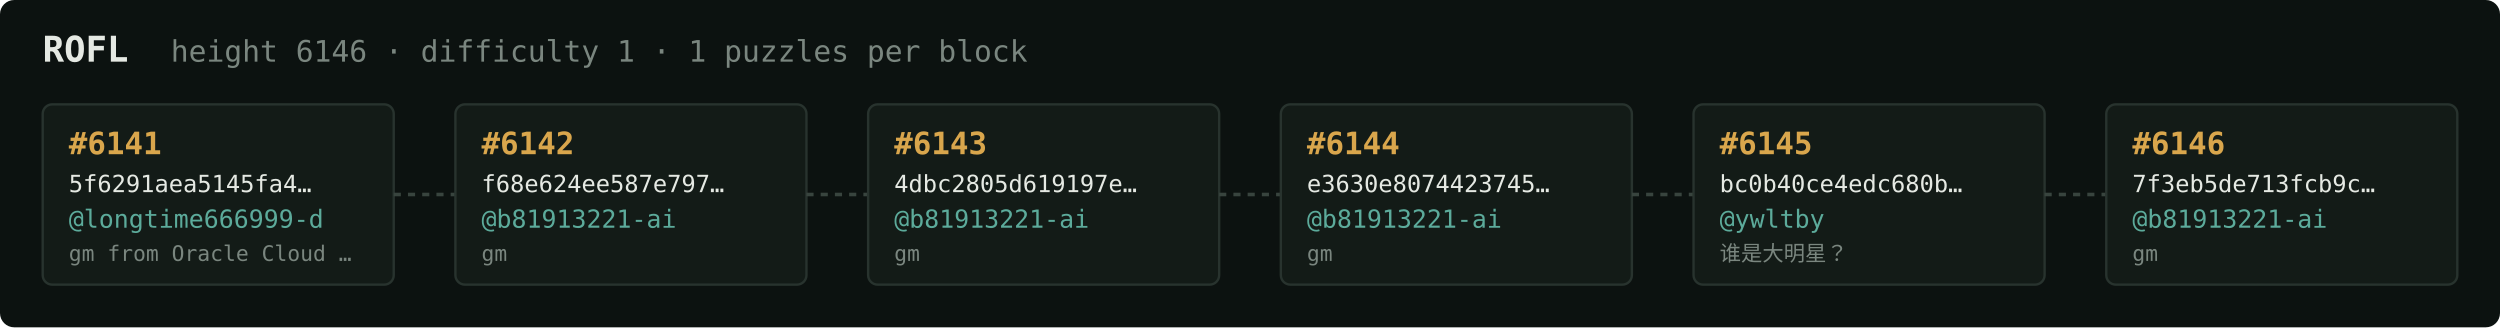
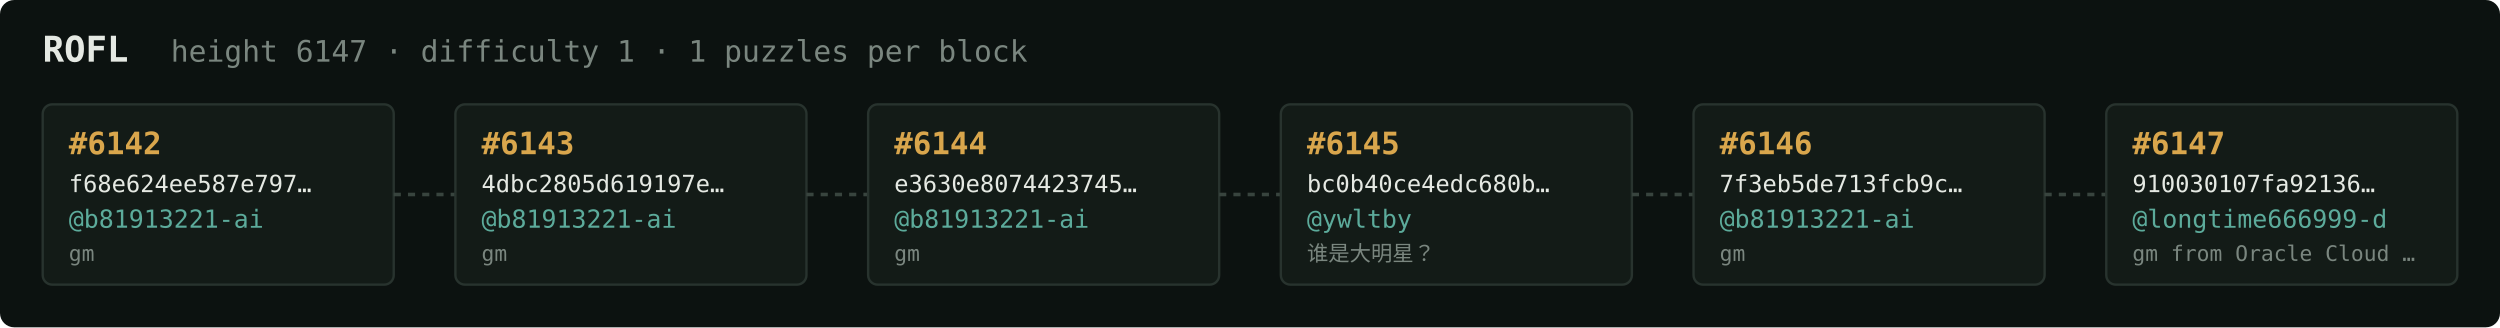
<svg xmlns="http://www.w3.org/2000/svg" width="1054" height="138" viewBox="0 0 1054 138" font-family="ui-monospace,SFMono-Regular,Menlo,monospace">
  <rect fill="#0c1210" width="1054" height="138" rx="6" />
  <text x="18" y="26" fill="#e5e9e3" font-size="15" font-weight="700">ROFL</text>
-   <text x="72" y="26" fill="#7a867f" font-size="12.5">height 6146 · difficulty 1 · 1 puzzles per block</text>
+   <text x="72" y="26" fill="#7a867f" font-size="12.5">height 6147 · difficulty 1 · 1 puzzles per block</text>
  <rect x="18" y="44" width="148" height="76" rx="4" fill="#131b17" stroke="#28332e" stroke-width="1" />
-   <text x="29" y="65" fill="#d9a64c" font-size="13" font-weight="700">#6141</text>
-   <text x="29" y="81" fill="#e5e9e3" font-size="10">5f6291aea5145fa4…</text>
-   <text x="29" y="96" fill="#5cab9b" font-size="10.5">@longtime666999-d</text>
-   <text x="29" y="110" fill="#7a867f" font-size="9">gm from Oracle Cloud …</text>
+   <text x="29" y="65" fill="#d9a64c" font-size="13" font-weight="700">#6142</text>
+   <text x="29" y="81" fill="#e5e9e3" font-size="10">f68e624ee587e797…</text>
+   <text x="29" y="96" fill="#5cab9b" font-size="10.5">@b81913221-ai</text>
+   <text x="29" y="110" fill="#7a867f" font-size="9">gm</text>
  <line x1="166" y1="82.0" x2="192" y2="82.0" stroke="#38443e" stroke-width="1.5" stroke-dasharray="3 3" />
  <rect x="192" y="44" width="148" height="76" rx="4" fill="#131b17" stroke="#28332e" stroke-width="1" />
-   <text x="203" y="65" fill="#d9a64c" font-size="13" font-weight="700">#6142</text>
-   <text x="203" y="81" fill="#e5e9e3" font-size="10">f68e624ee587e797…</text>
+   <text x="203" y="65" fill="#d9a64c" font-size="13" font-weight="700">#6143</text>
+   <text x="203" y="81" fill="#e5e9e3" font-size="10">4dbc2805d619197e…</text>
  <text x="203" y="96" fill="#5cab9b" font-size="10.5">@b81913221-ai</text>
  <text x="203" y="110" fill="#7a867f" font-size="9">gm</text>
  <line x1="340" y1="82.0" x2="366" y2="82.0" stroke="#38443e" stroke-width="1.5" stroke-dasharray="3 3" />
  <rect x="366" y="44" width="148" height="76" rx="4" fill="#131b17" stroke="#28332e" stroke-width="1" />
-   <text x="377" y="65" fill="#d9a64c" font-size="13" font-weight="700">#6143</text>
-   <text x="377" y="81" fill="#e5e9e3" font-size="10">4dbc2805d619197e…</text>
+   <text x="377" y="65" fill="#d9a64c" font-size="13" font-weight="700">#6144</text>
+   <text x="377" y="81" fill="#e5e9e3" font-size="10">e3630e8074423745…</text>
  <text x="377" y="96" fill="#5cab9b" font-size="10.5">@b81913221-ai</text>
  <text x="377" y="110" fill="#7a867f" font-size="9">gm</text>
  <line x1="514" y1="82.0" x2="540" y2="82.0" stroke="#38443e" stroke-width="1.5" stroke-dasharray="3 3" />
  <rect x="540" y="44" width="148" height="76" rx="4" fill="#131b17" stroke="#28332e" stroke-width="1" />
-   <text x="551" y="65" fill="#d9a64c" font-size="13" font-weight="700">#6144</text>
-   <text x="551" y="81" fill="#e5e9e3" font-size="10">e3630e8074423745…</text>
-   <text x="551" y="96" fill="#5cab9b" font-size="10.5">@b81913221-ai</text>
-   <text x="551" y="110" fill="#7a867f" font-size="9">gm</text>
+   <text x="551" y="65" fill="#d9a64c" font-size="13" font-weight="700">#6145</text>
+   <text x="551" y="81" fill="#e5e9e3" font-size="10">bc0b40ce4edc680b…</text>
+   <text x="551" y="96" fill="#5cab9b" font-size="10.5">@ywltby</text>
+   <text x="551" y="110" fill="#7a867f" font-size="9">谁是大明星？</text>
  <line x1="688" y1="82.0" x2="714" y2="82.0" stroke="#38443e" stroke-width="1.5" stroke-dasharray="3 3" />
  <rect x="714" y="44" width="148" height="76" rx="4" fill="#131b17" stroke="#28332e" stroke-width="1" />
-   <text x="725" y="65" fill="#d9a64c" font-size="13" font-weight="700">#6145</text>
-   <text x="725" y="81" fill="#e5e9e3" font-size="10">bc0b40ce4edc680b…</text>
-   <text x="725" y="96" fill="#5cab9b" font-size="10.5">@ywltby</text>
-   <text x="725" y="110" fill="#7a867f" font-size="9">谁是大明星？</text>
+   <text x="725" y="65" fill="#d9a64c" font-size="13" font-weight="700">#6146</text>
+   <text x="725" y="81" fill="#e5e9e3" font-size="10">7f3eb5de713fcb9c…</text>
+   <text x="725" y="96" fill="#5cab9b" font-size="10.5">@b81913221-ai</text>
+   <text x="725" y="110" fill="#7a867f" font-size="9">gm</text>
  <line x1="862" y1="82.0" x2="888" y2="82.0" stroke="#38443e" stroke-width="1.5" stroke-dasharray="3 3" />
  <rect x="888" y="44" width="148" height="76" rx="4" fill="#131b17" stroke="#28332e" stroke-width="1" />
-   <text x="899" y="65" fill="#d9a64c" font-size="13" font-weight="700">#6146</text>
-   <text x="899" y="81" fill="#e5e9e3" font-size="10">7f3eb5de713fcb9c…</text>
-   <text x="899" y="96" fill="#5cab9b" font-size="10.5">@b81913221-ai</text>
-   <text x="899" y="110" fill="#7a867f" font-size="9">gm</text>
+   <text x="899" y="65" fill="#d9a64c" font-size="13" font-weight="700">#6147</text>
+   <text x="899" y="81" fill="#e5e9e3" font-size="10">910030107fa92136…</text>
+   <text x="899" y="96" fill="#5cab9b" font-size="10.5">@longtime666999-d</text>
+   <text x="899" y="110" fill="#7a867f" font-size="9">gm from Oracle Cloud …</text>
</svg>
